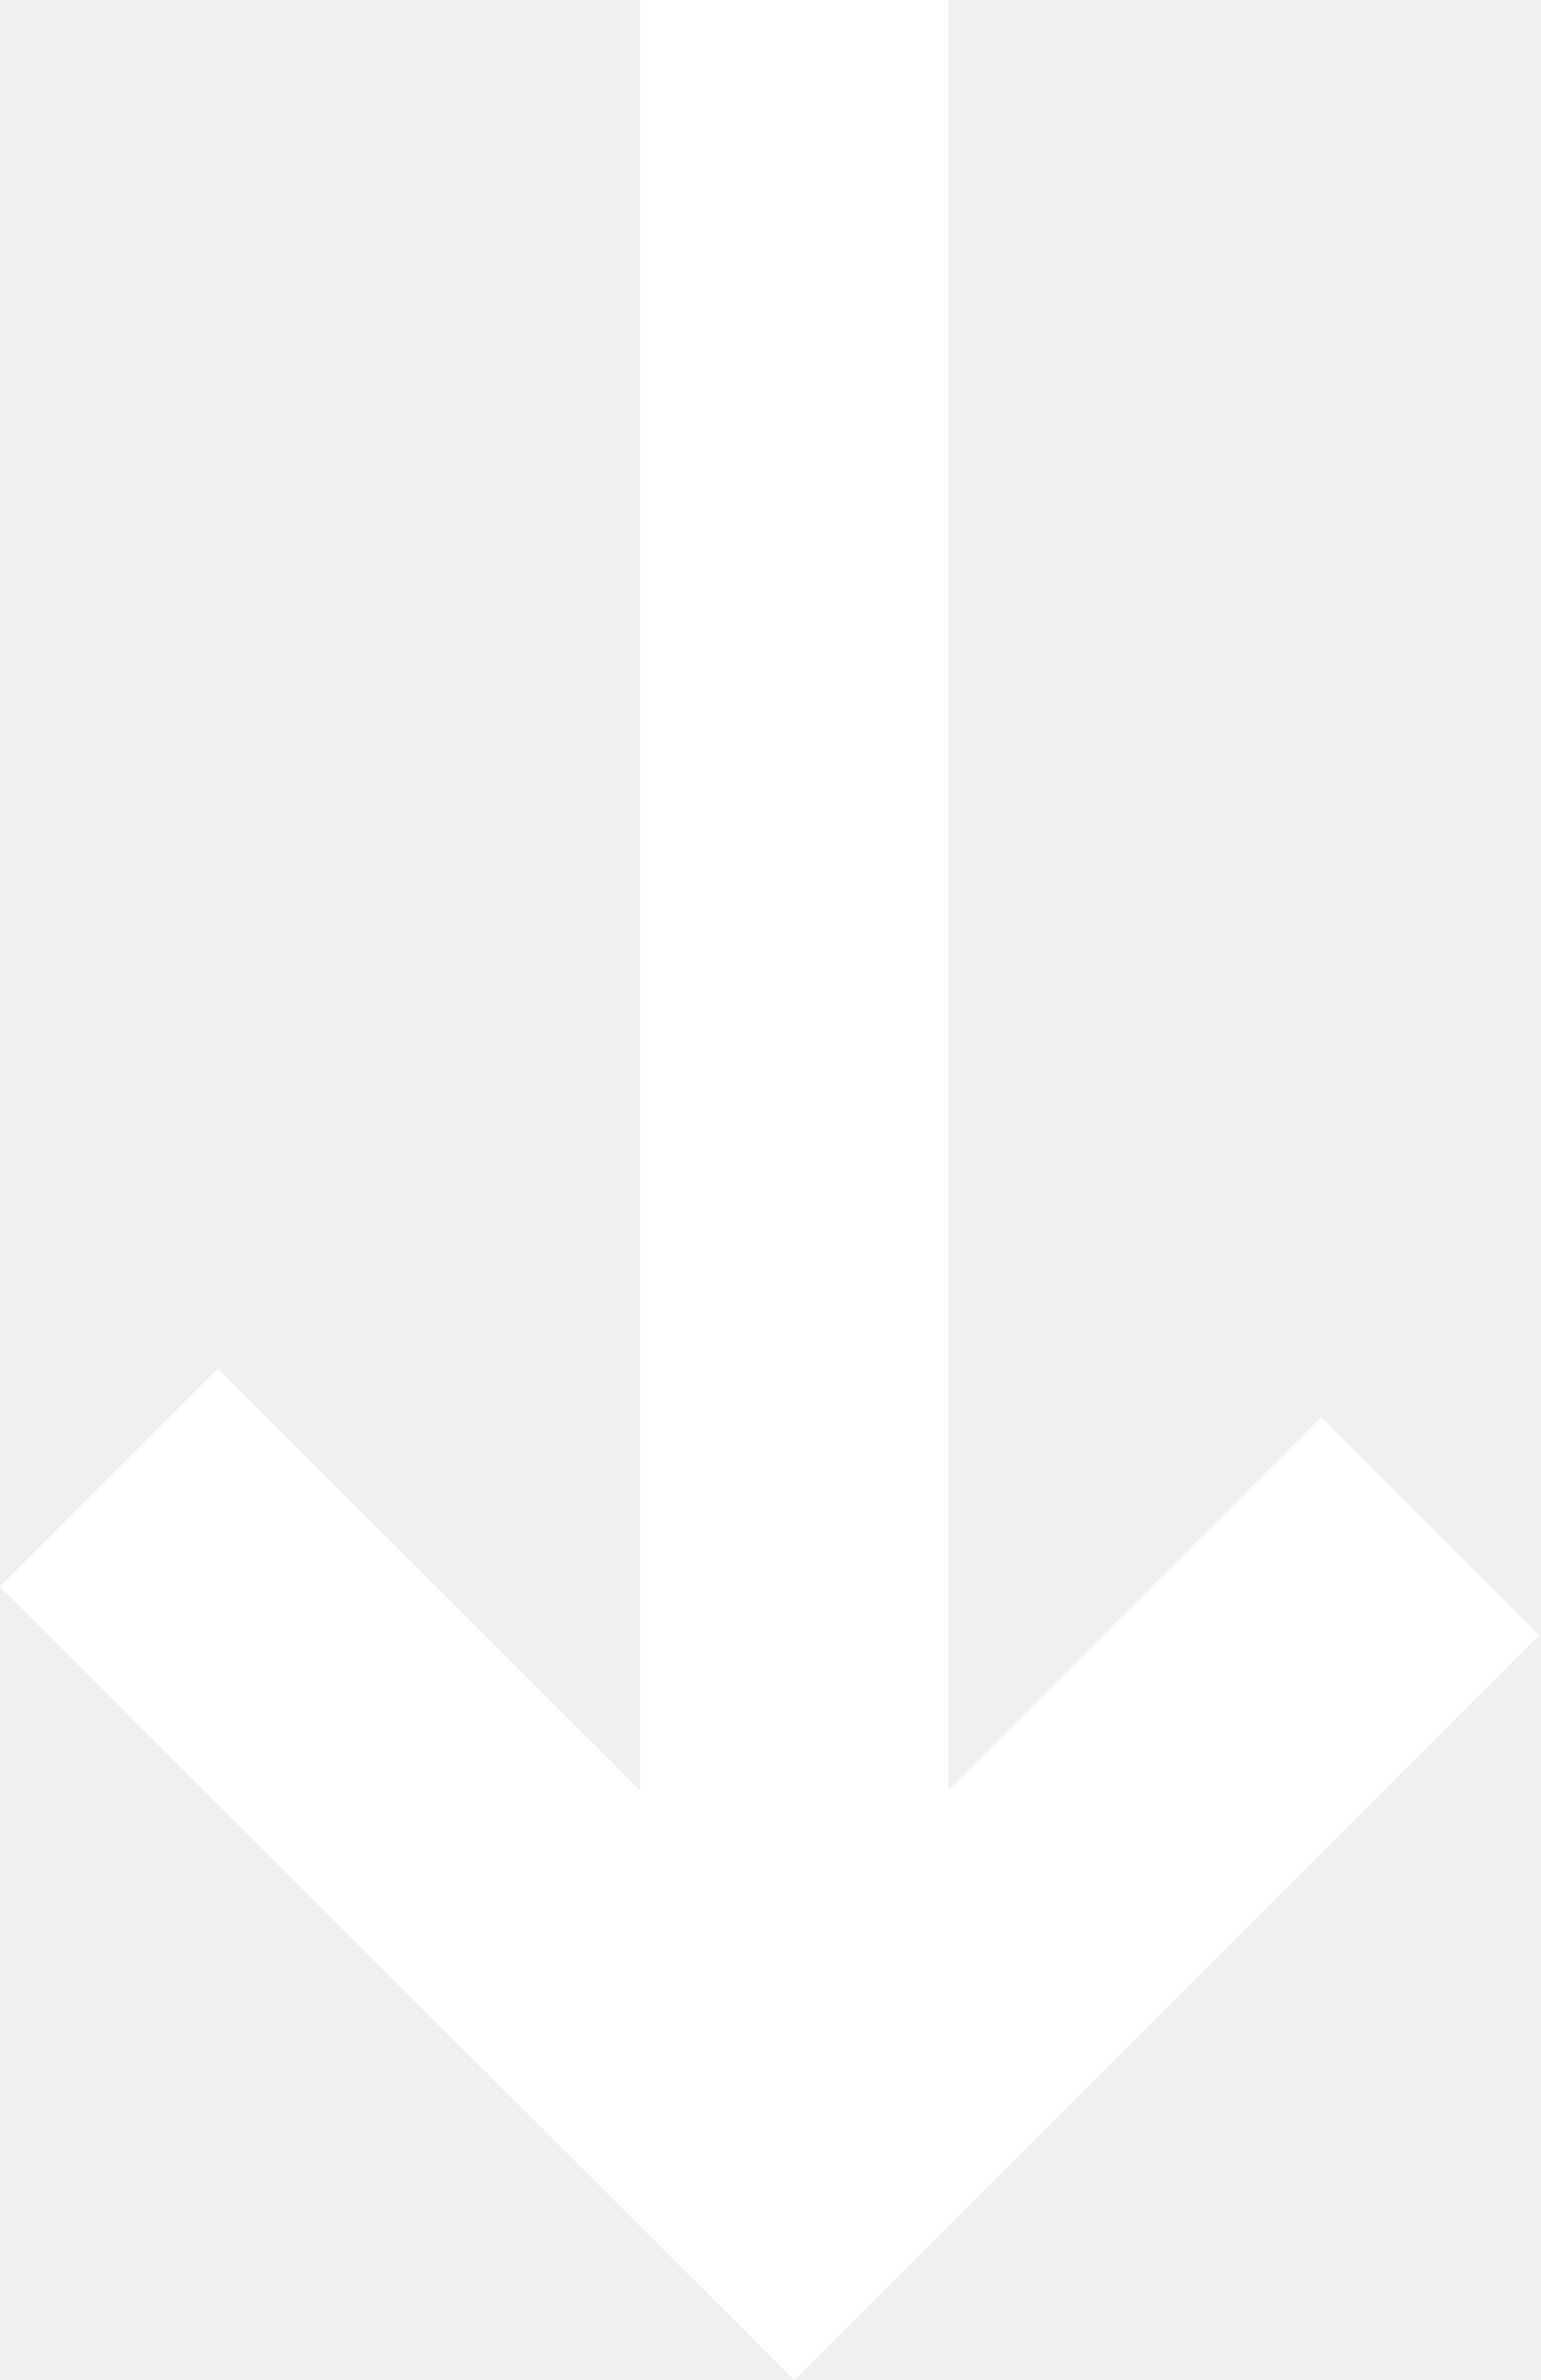
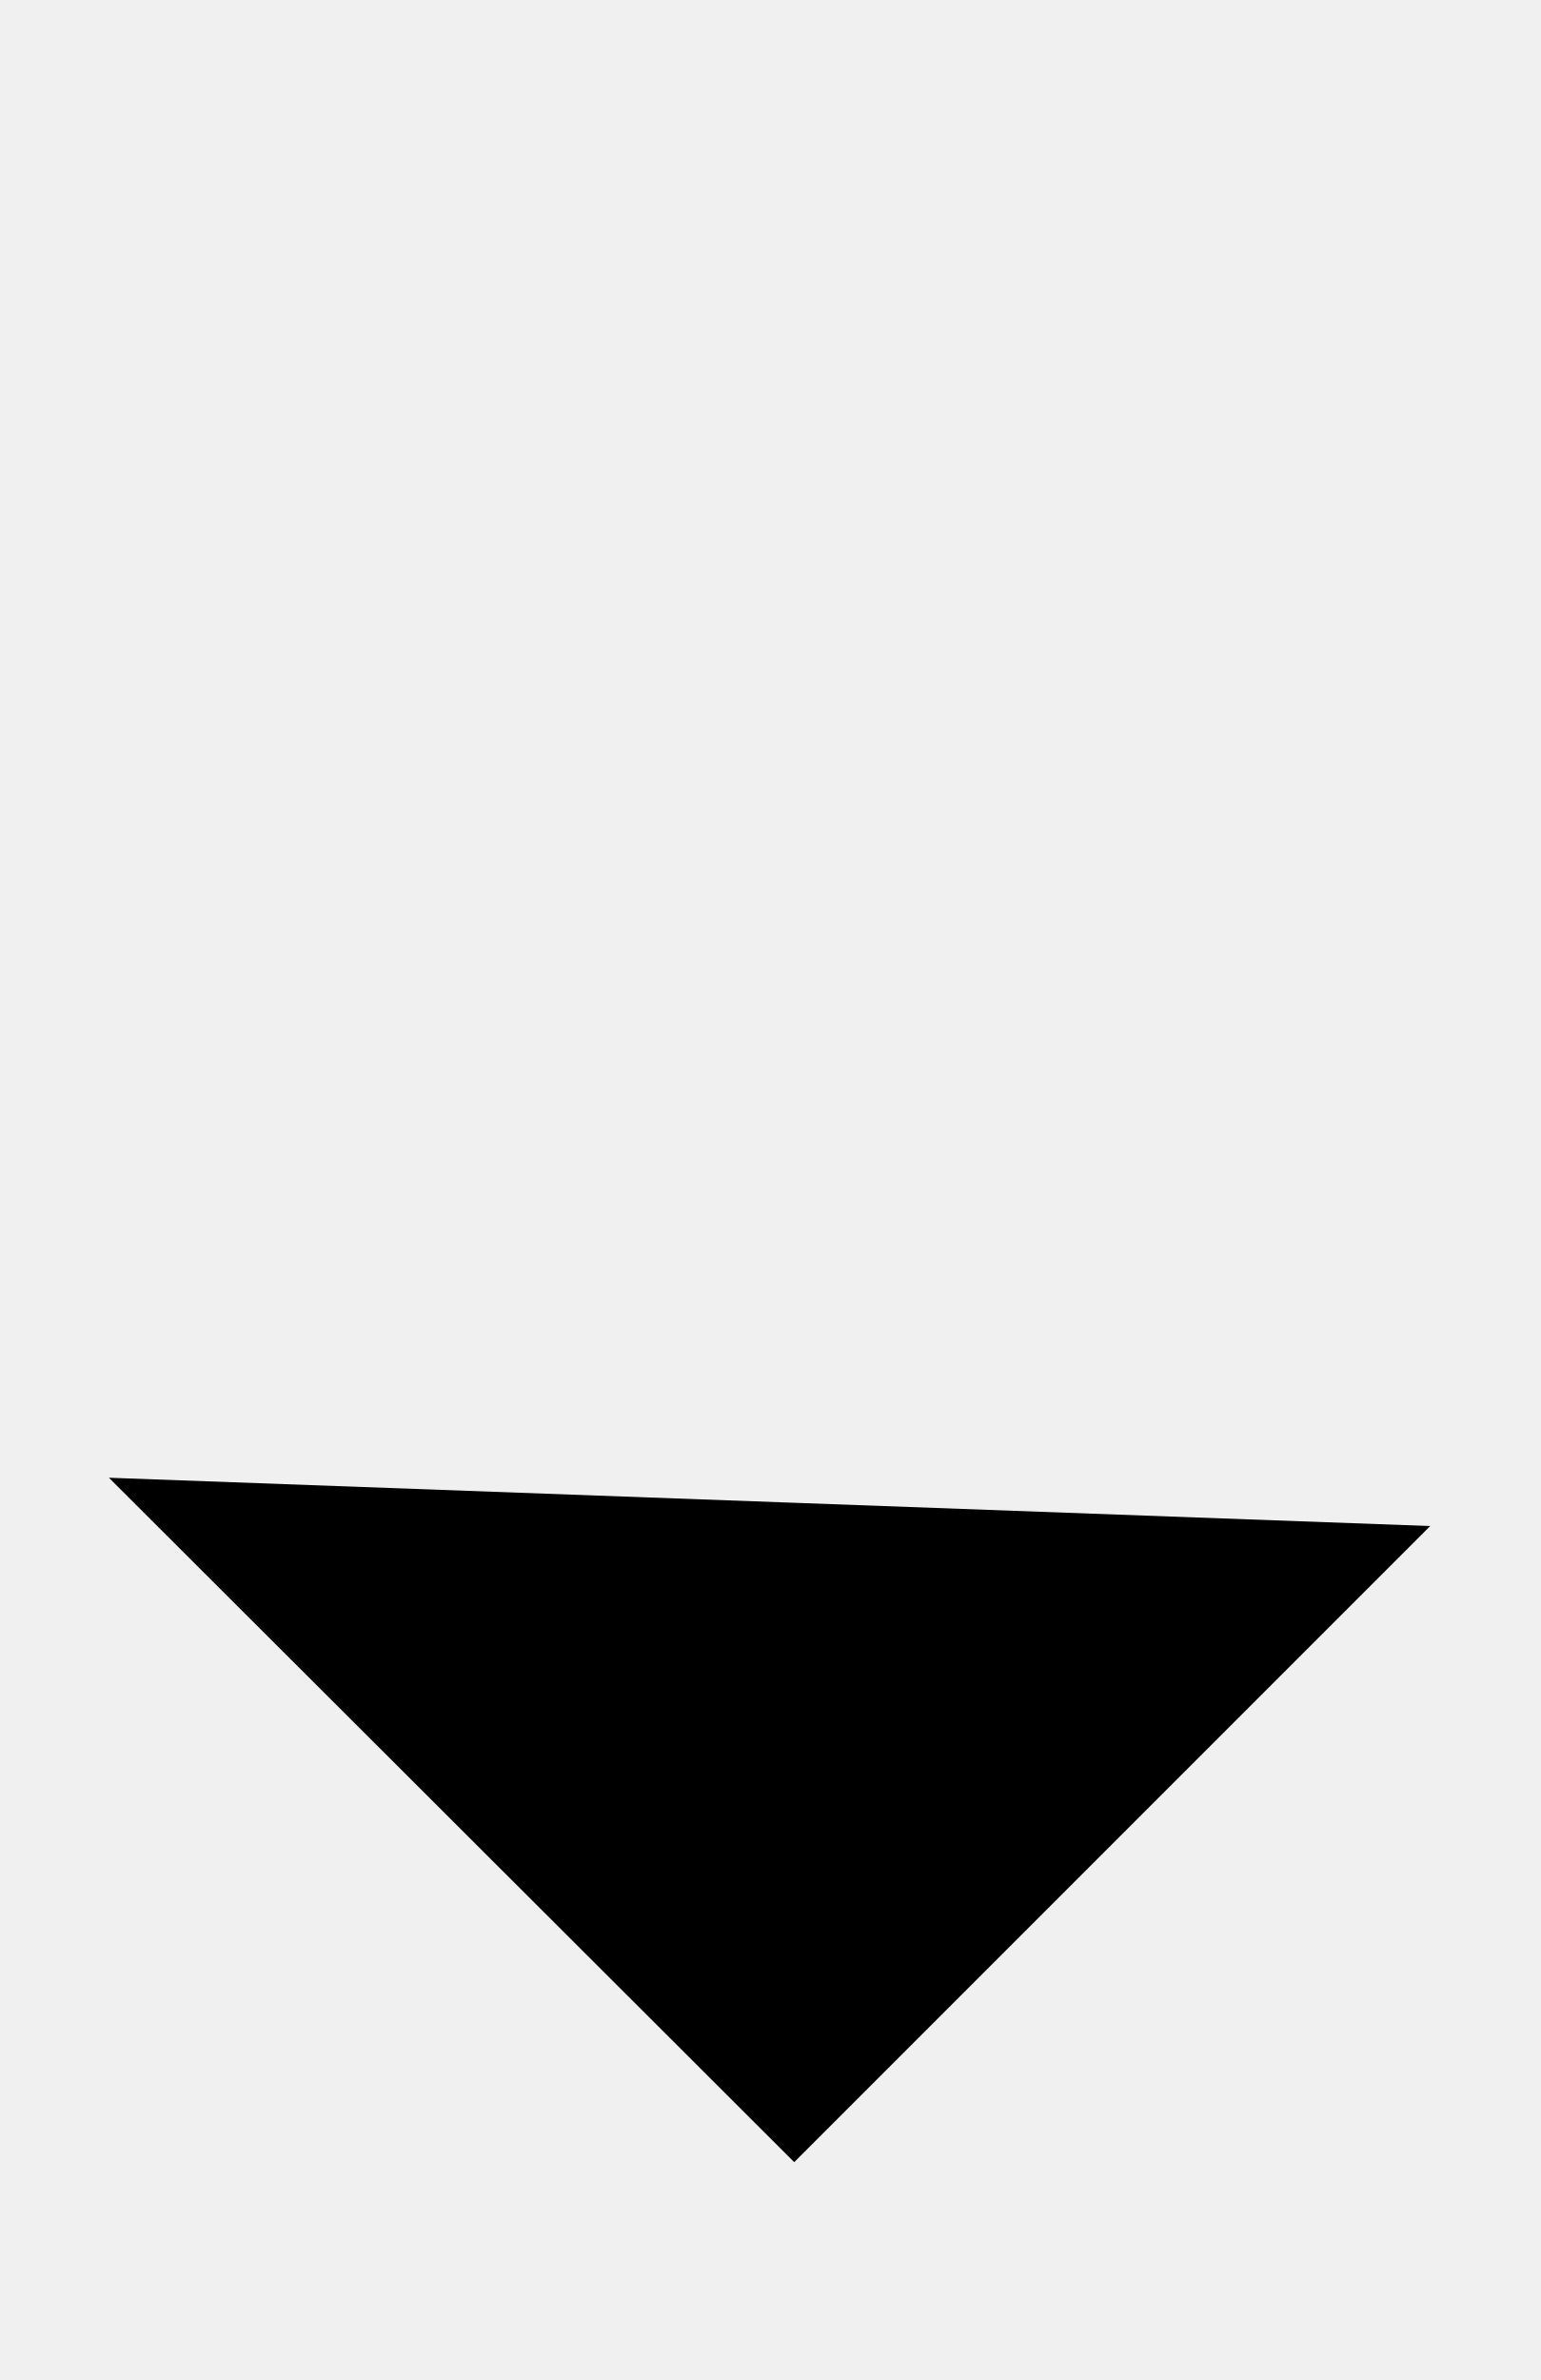
<svg xmlns="http://www.w3.org/2000/svg" viewBox="0 0 14.99 23.16">
-   <style>
-     .st0{fill:none;stroke:#ffffff;stroke-width:3;stroke-miterlimit:10;}
-   </style>
-   <path class="st0" d="M13.92 14.85l-6.19 6.19-6.67-6.66M7.73 0v19" />
+   <path d="M13.92 14.85l-6.19 6.19-6.67-6.66M7.73 0v19" />
</svg>
